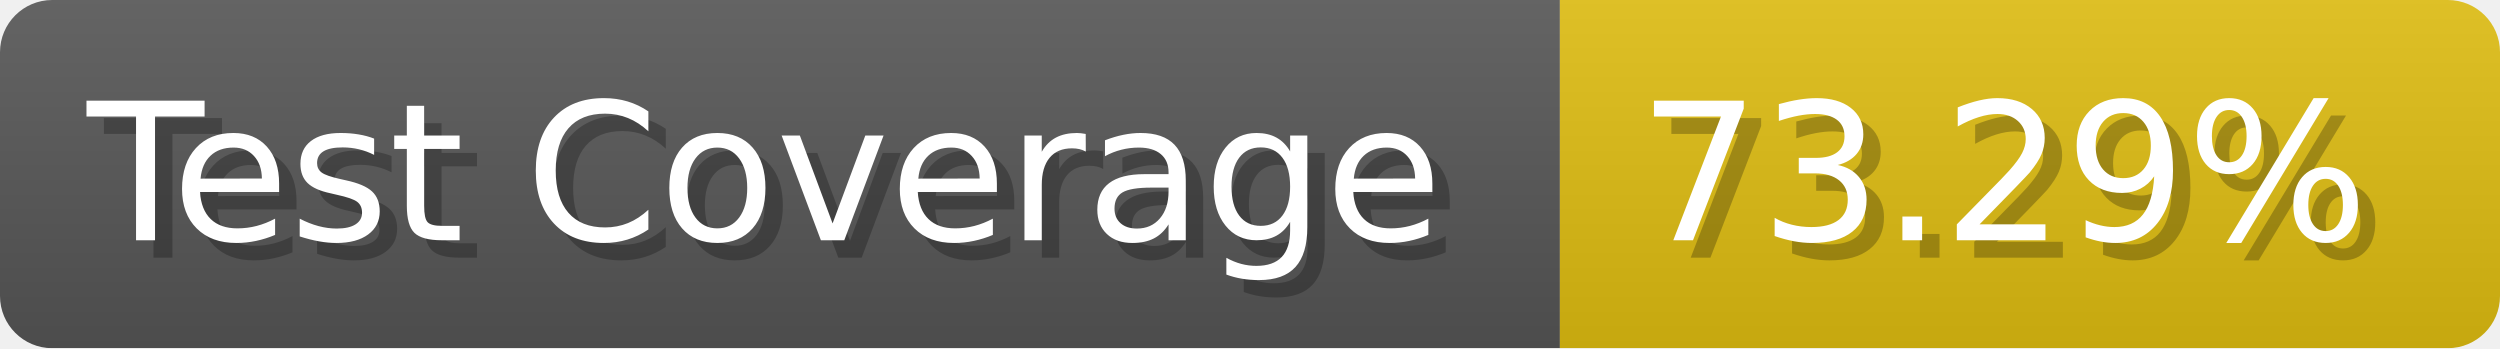
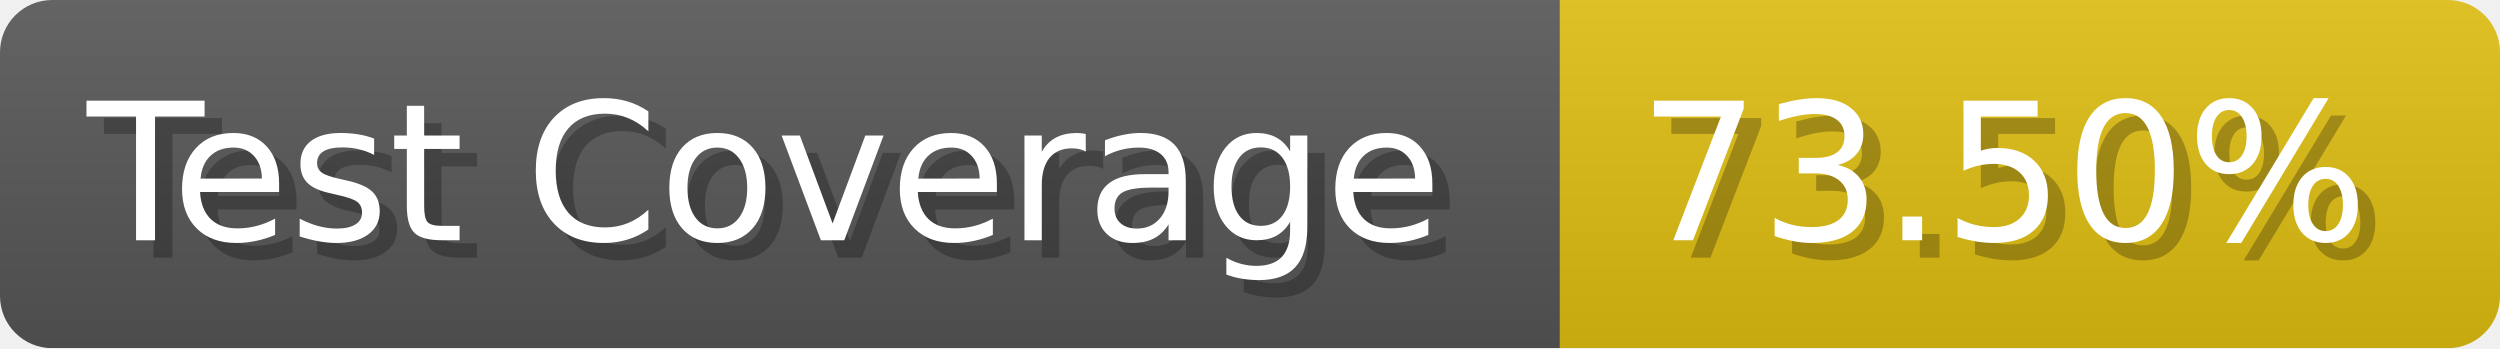
- <svg xmlns="http://www.w3.org/2000/svg" width="143.6" height="20" viewBox="0 0 1436 200" role="img" aria-label="Test Coverage: 73.29%">
+ <svg xmlns="http://www.w3.org/2000/svg" width="143.6" height="20" viewBox="0 0 1436 200" role="img" aria-label="Test Coverage: 73.50%">
  <linearGradient id="a" x2="0" y2="100%">
    <stop offset="0" stop-opacity=".1" stop-color="#EEE" />
    <stop offset="1" stop-opacity=".1" />
  </linearGradient>
  <mask id="m">
    <rect width="1436" height="200" rx="30" fill="#FFF" />
  </mask>
  <g mask="url(#m)">
    <rect width="896" height="200" fill="#555" />
    <rect width="540" height="200" fill="#DB1" x="896" />
    <rect width="1436" height="200" fill="url(#a)" />
  </g>
  <g aria-hidden="true" fill="#fff" text-anchor="start" font-family="Verdana,DejaVu Sans,sans-serif" font-size="110">
    <text x="60" y="148" textLength="796" fill="#000" opacity="0.25">Test Coverage</text>
    <text x="50" y="138" textLength="796">Test Coverage</text>
-     <text x="951" y="148" textLength="440" fill="#000" opacity="0.25">73.29%</text>
-     <text x="941" y="138" textLength="440">73.29%</text>
+     <text x="951" y="148" textLength="440" fill="#000" opacity="0.25">73.50%</text>
+     <text x="941" y="138" textLength="440">73.50%</text>
  </g>
</svg>
